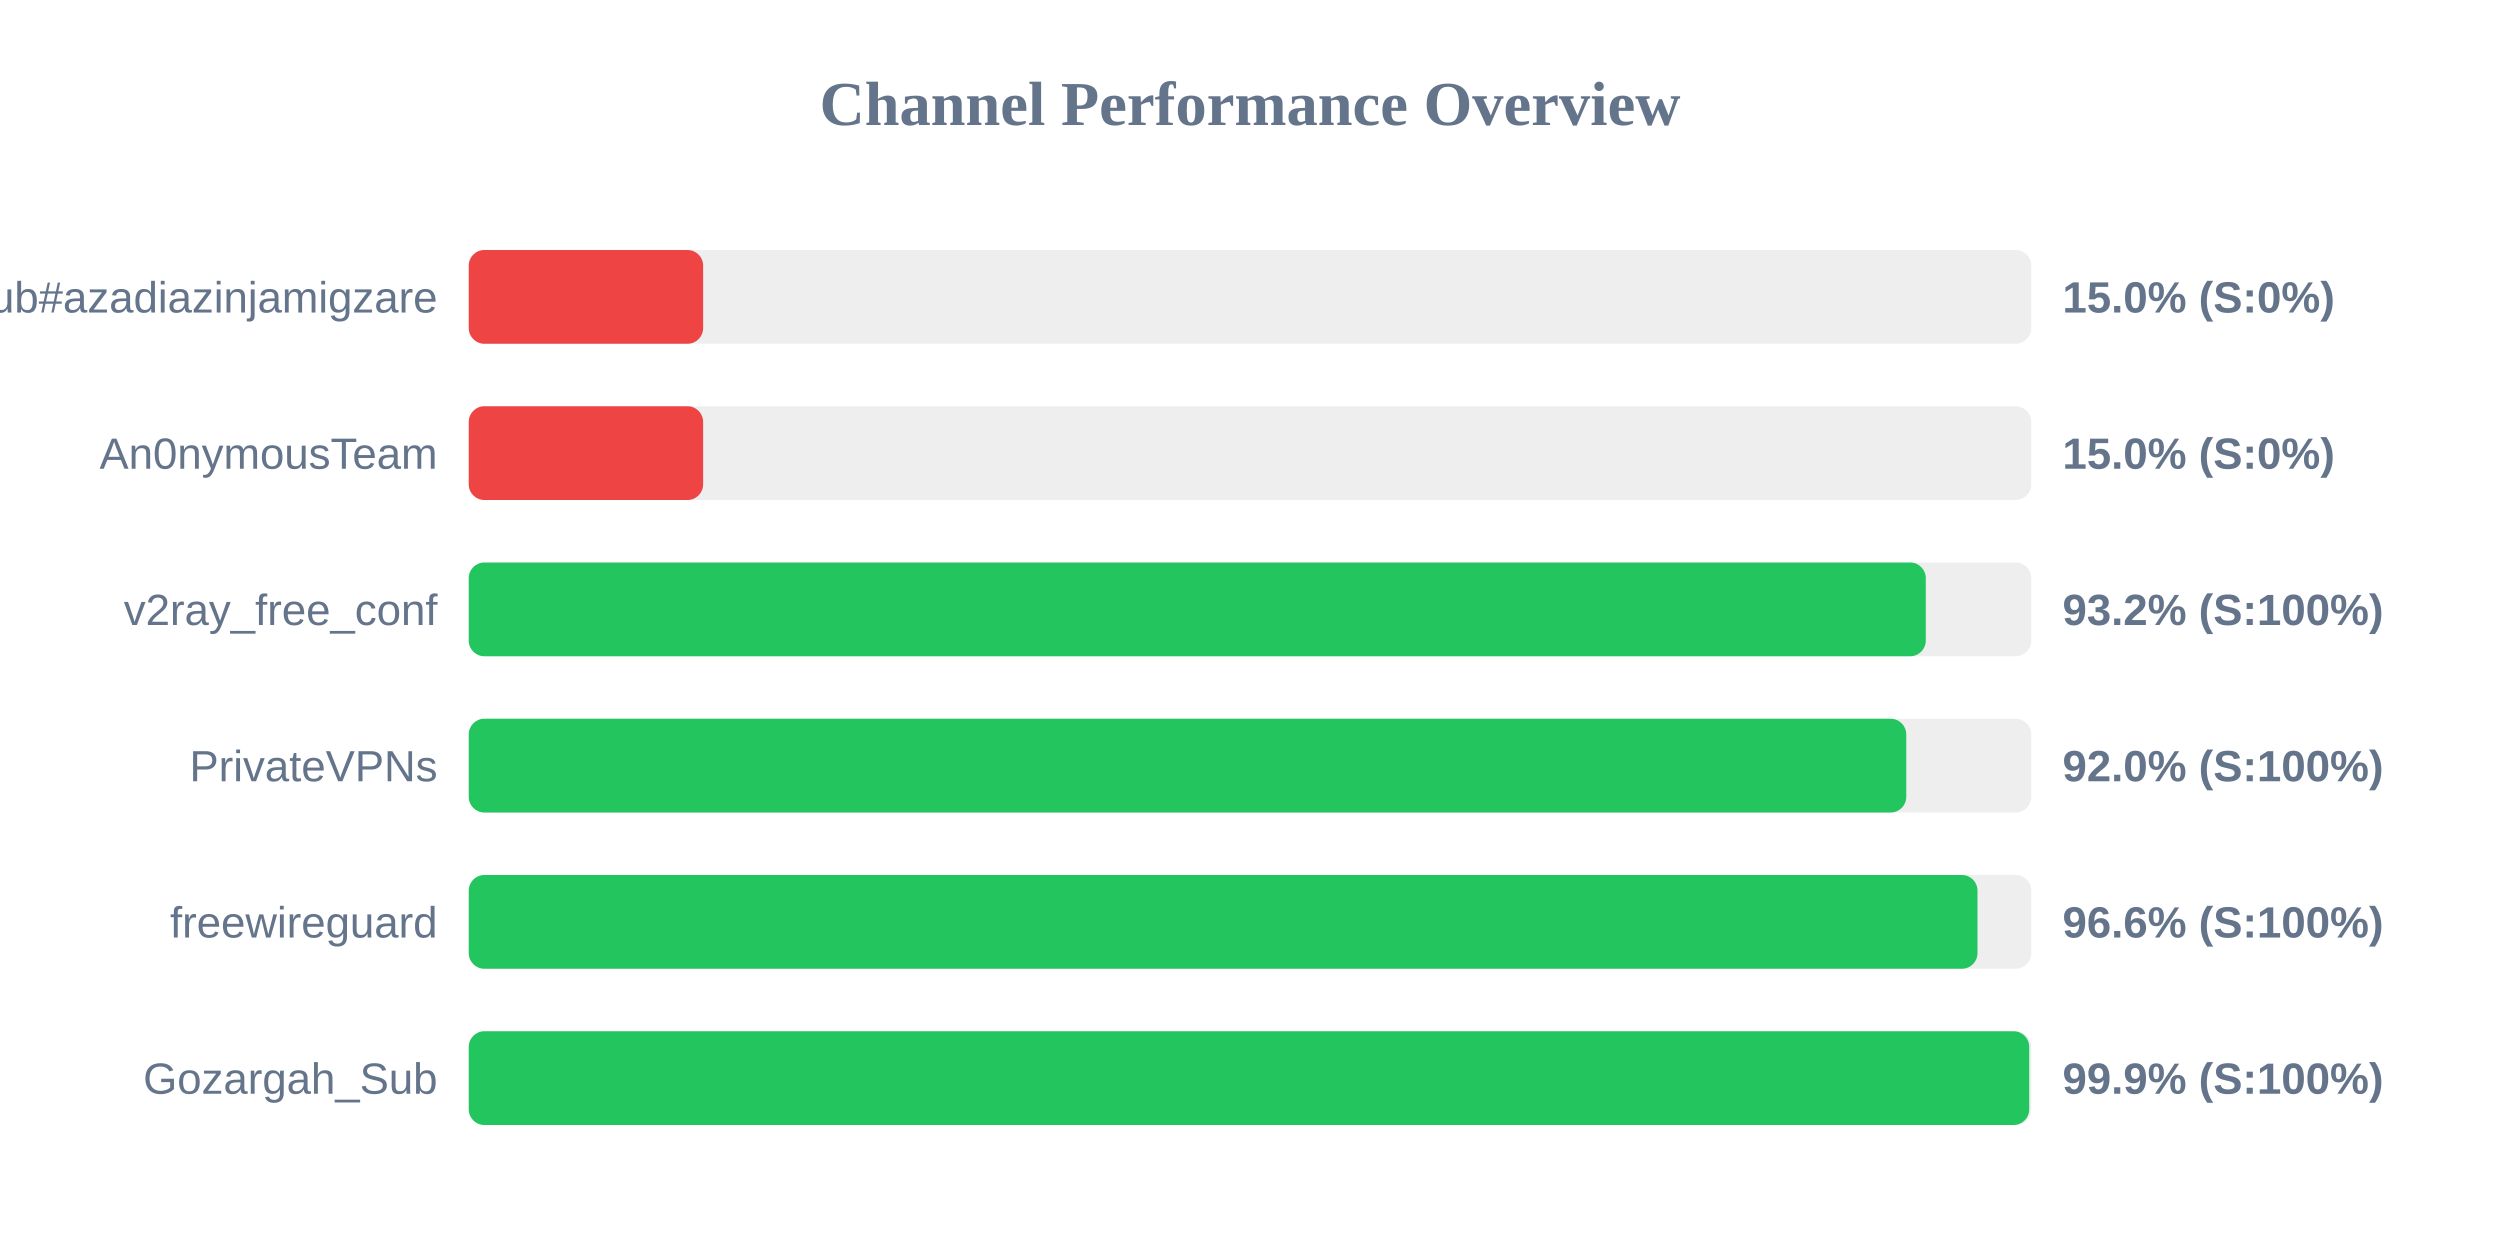
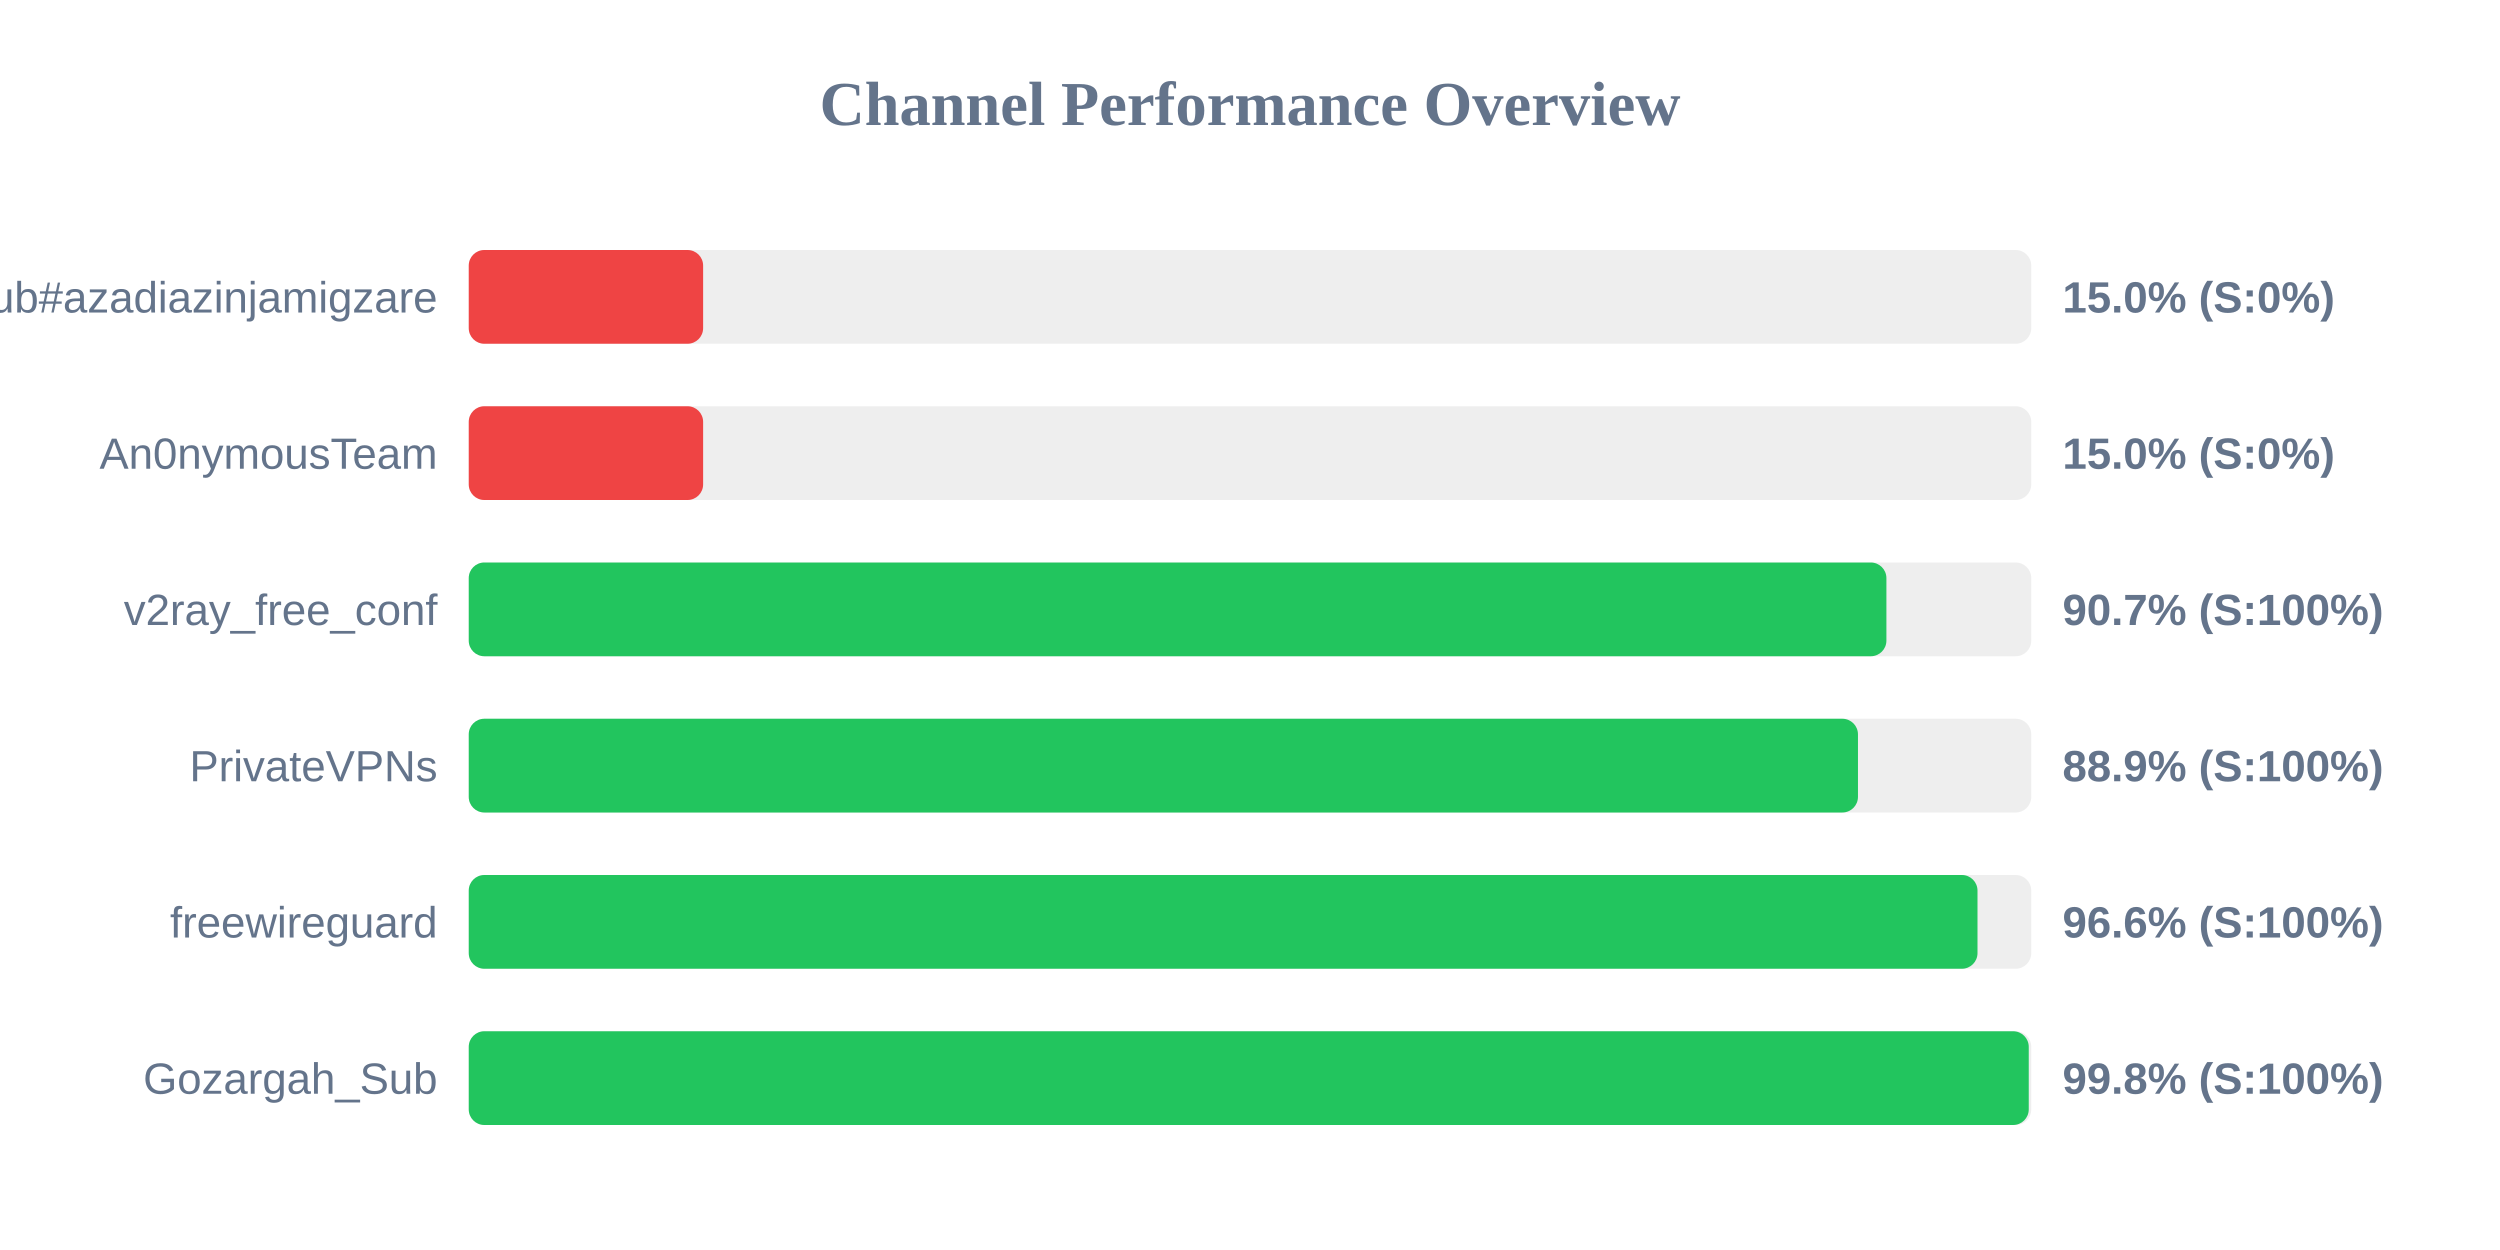
<svg xmlns="http://www.w3.org/2000/svg" width="800" height="400" version="1.1">
  <style>
        .row { font: 14px Arial; fill: #64748b; }
        .score { font: bold 14px Arial; fill: #64748b; }
    </style>
  <text x="400" y="40" text-anchor="middle" font-size="20px" font-weight="bold" fill="#64748b">Channel Performance Overview</text>
  <rect x="150" y="80" width="500" height="30" fill="#eee" rx="5" />
  <rect x="150" y="80" width="75.0" height="30" fill="#ef4444" rx="5" />
  <text x="140" y="100" text-anchor="end" class="row">Sub#azadiazinjamigzare</text>
  <text x="660" y="100" text-anchor="start" class="score">15.0% (S:0%)</text>
  <rect x="150" y="130" width="500" height="30" fill="#eee" rx="5" />
  <rect x="150" y="130" width="75.0" height="30" fill="#ef4444" rx="5" />
  <text x="140" y="150" text-anchor="end" class="row">An0nymousTeam</text>
  <text x="660" y="150" text-anchor="start" class="score">15.0% (S:0%)</text>
  <rect x="150" y="180" width="500" height="30" fill="#eee" rx="5" />
-   <rect x="150" y="180" width="466.25" height="30" fill="#22c55e" rx="5" />
+   <rect x="150" y="180" width="453.65" height="30" fill="#22c55e" rx="5" />
  <text x="140" y="200" text-anchor="end" class="row">v2ray_free_conf</text>
-   <text x="660" y="200" text-anchor="start" class="score">93.2% (S:100%)</text>
+   <text x="660" y="200" text-anchor="start" class="score">90.7% (S:100%)</text>
  <rect x="150" y="230" width="500" height="30" fill="#eee" rx="5" />
-   <rect x="150" y="230" width="460.0" height="30" fill="#22c55e" rx="5" />
+   <rect x="150" y="230" width="444.55" height="30" fill="#22c55e" rx="5" />
  <text x="140" y="250" text-anchor="end" class="row">PrivateVPNs</text>
-   <text x="660" y="250" text-anchor="start" class="score">92.0% (S:100%)</text>
+   <text x="660" y="250" text-anchor="start" class="score">88.9% (S:100%)</text>
  <rect x="150" y="280" width="500" height="30" fill="#eee" rx="5" />
  <rect x="150" y="280" width="482.8" height="30" fill="#22c55e" rx="5" />
  <text x="140" y="300" text-anchor="end" class="row">freewireguard</text>
  <text x="660" y="300" text-anchor="start" class="score">96.6% (S:100%)</text>
  <rect x="150" y="330" width="500" height="30" fill="#eee" rx="5" />
-   <rect x="150" y="330" width="499.35" height="30" fill="#22c55e" rx="5" />
+   <rect x="150" y="330" width="499.2" height="30" fill="#22c55e" rx="5" />
  <text x="140" y="350" text-anchor="end" class="row">Gozargah_Sub</text>
-   <text x="660" y="350" text-anchor="start" class="score">99.9% (S:100%)</text>
+   <text x="660" y="350" text-anchor="start" class="score">99.8% (S:100%)</text>
</svg>
